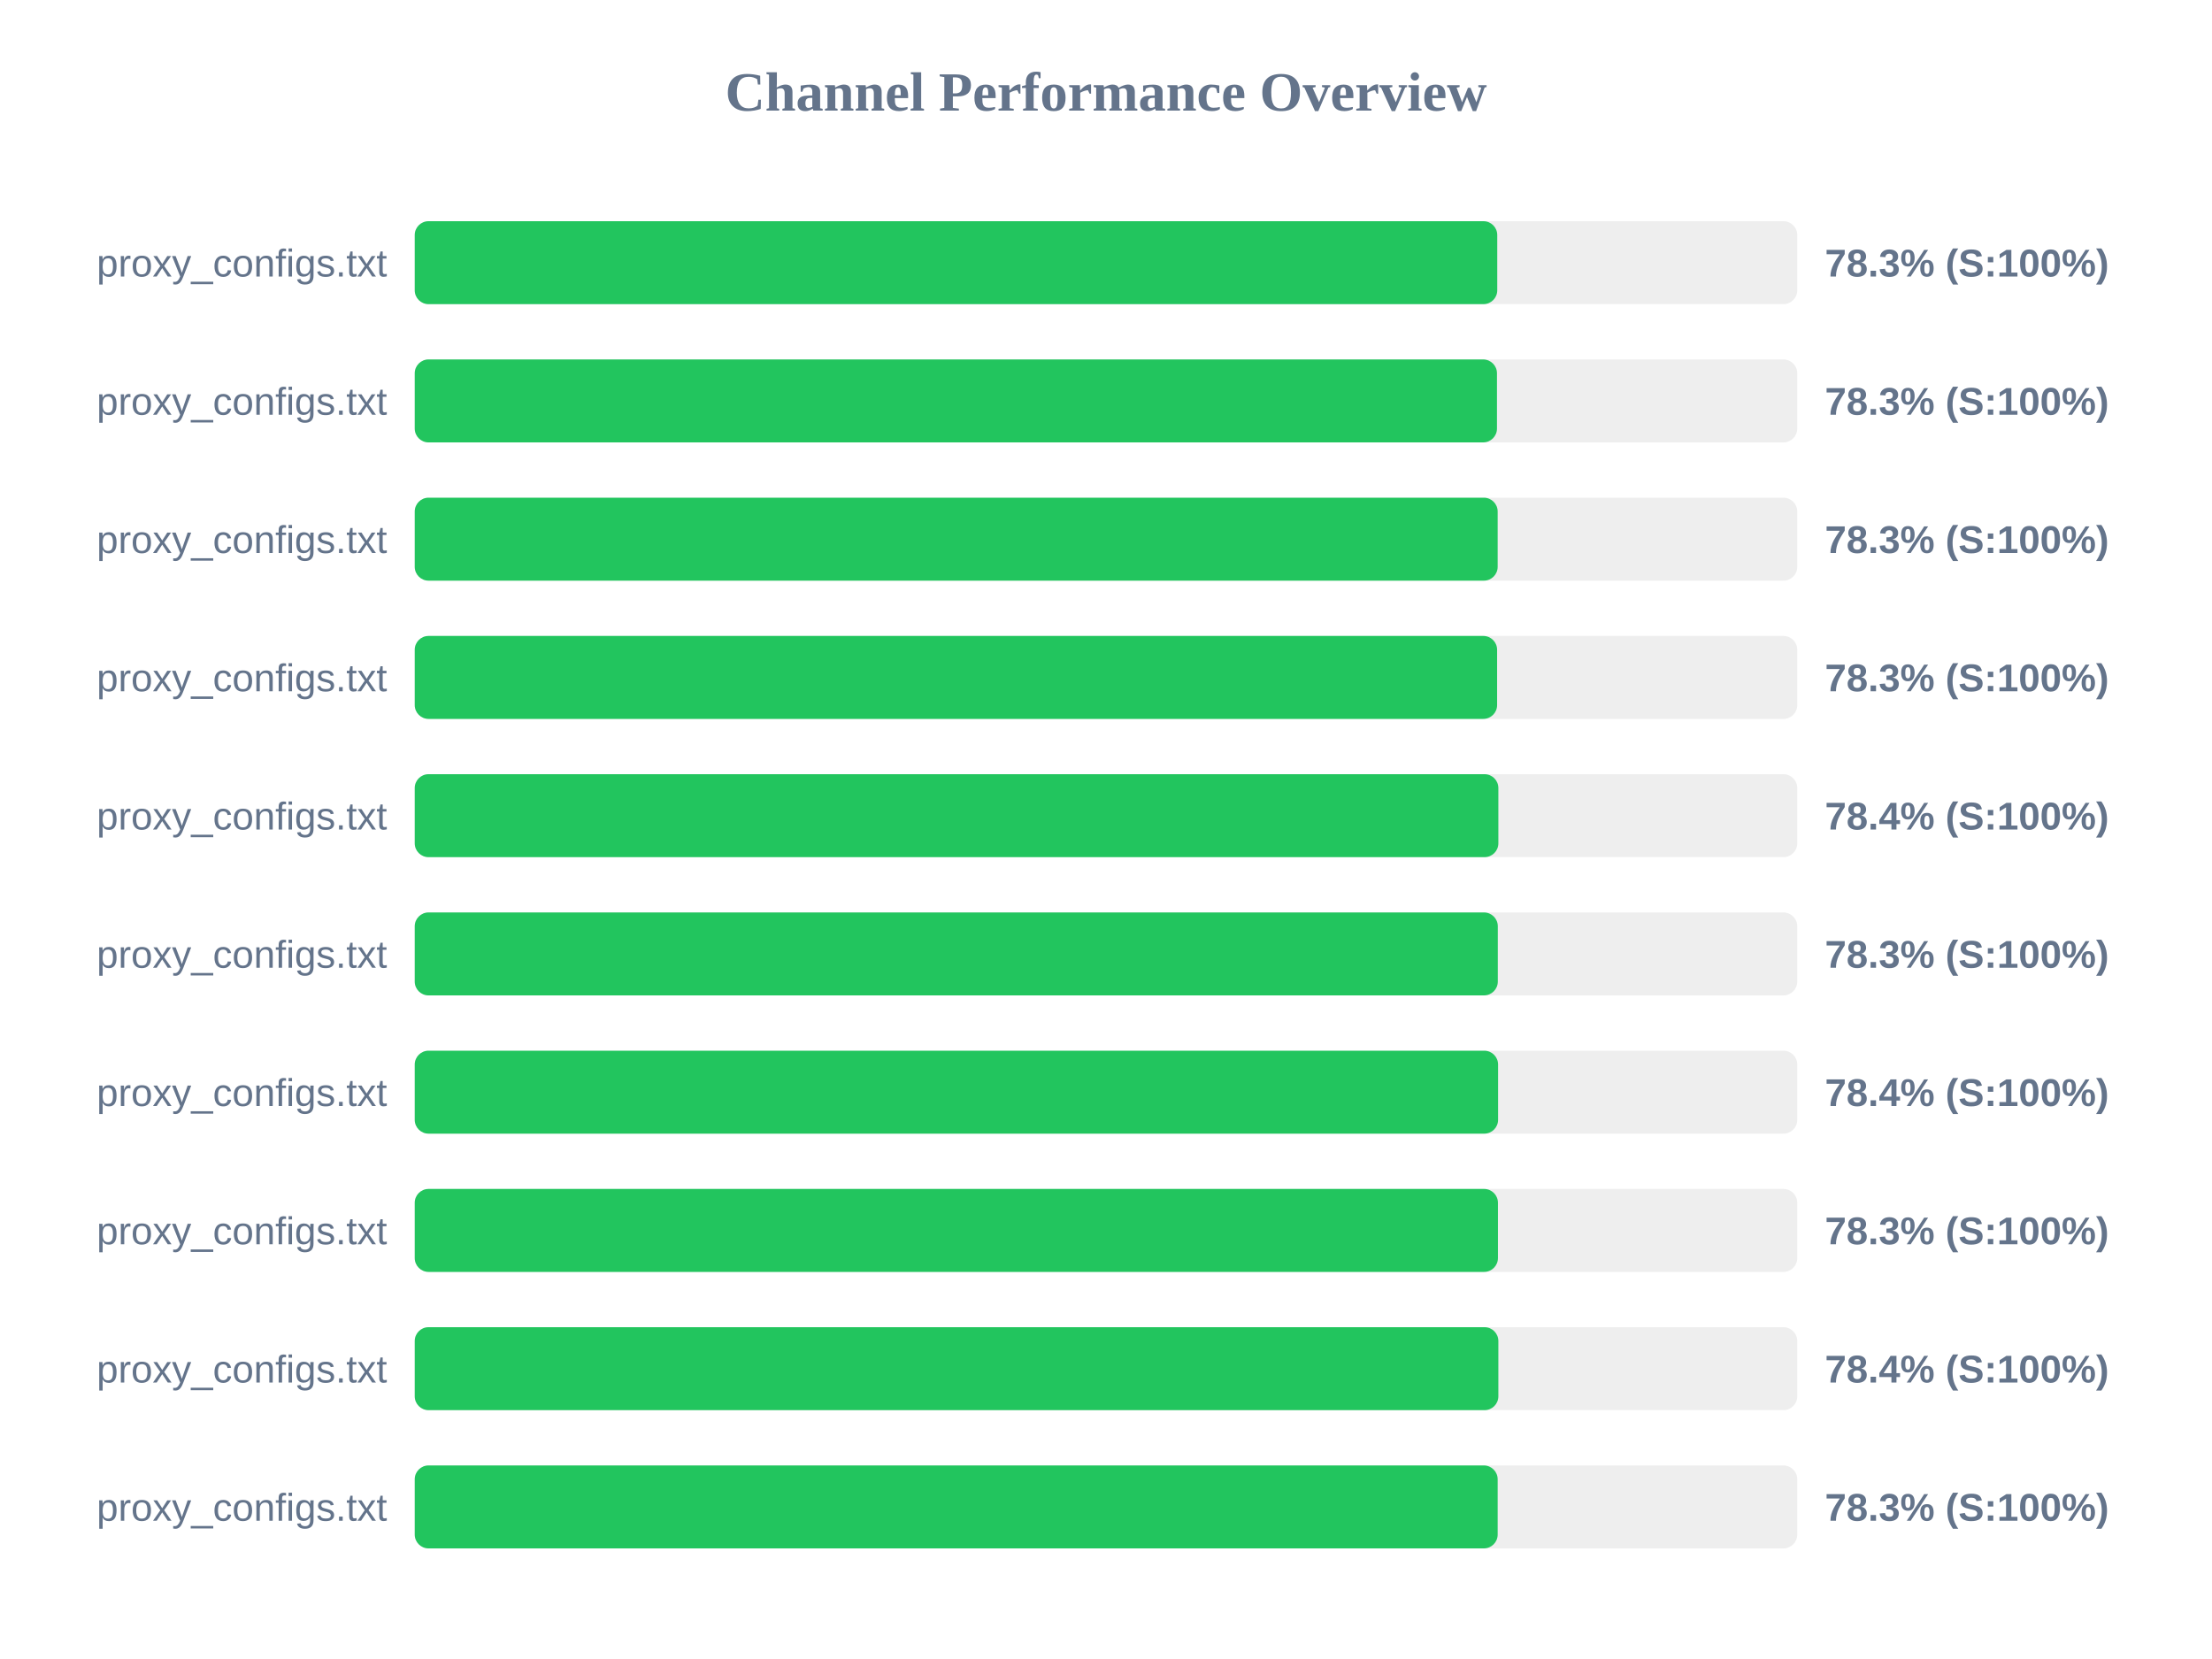
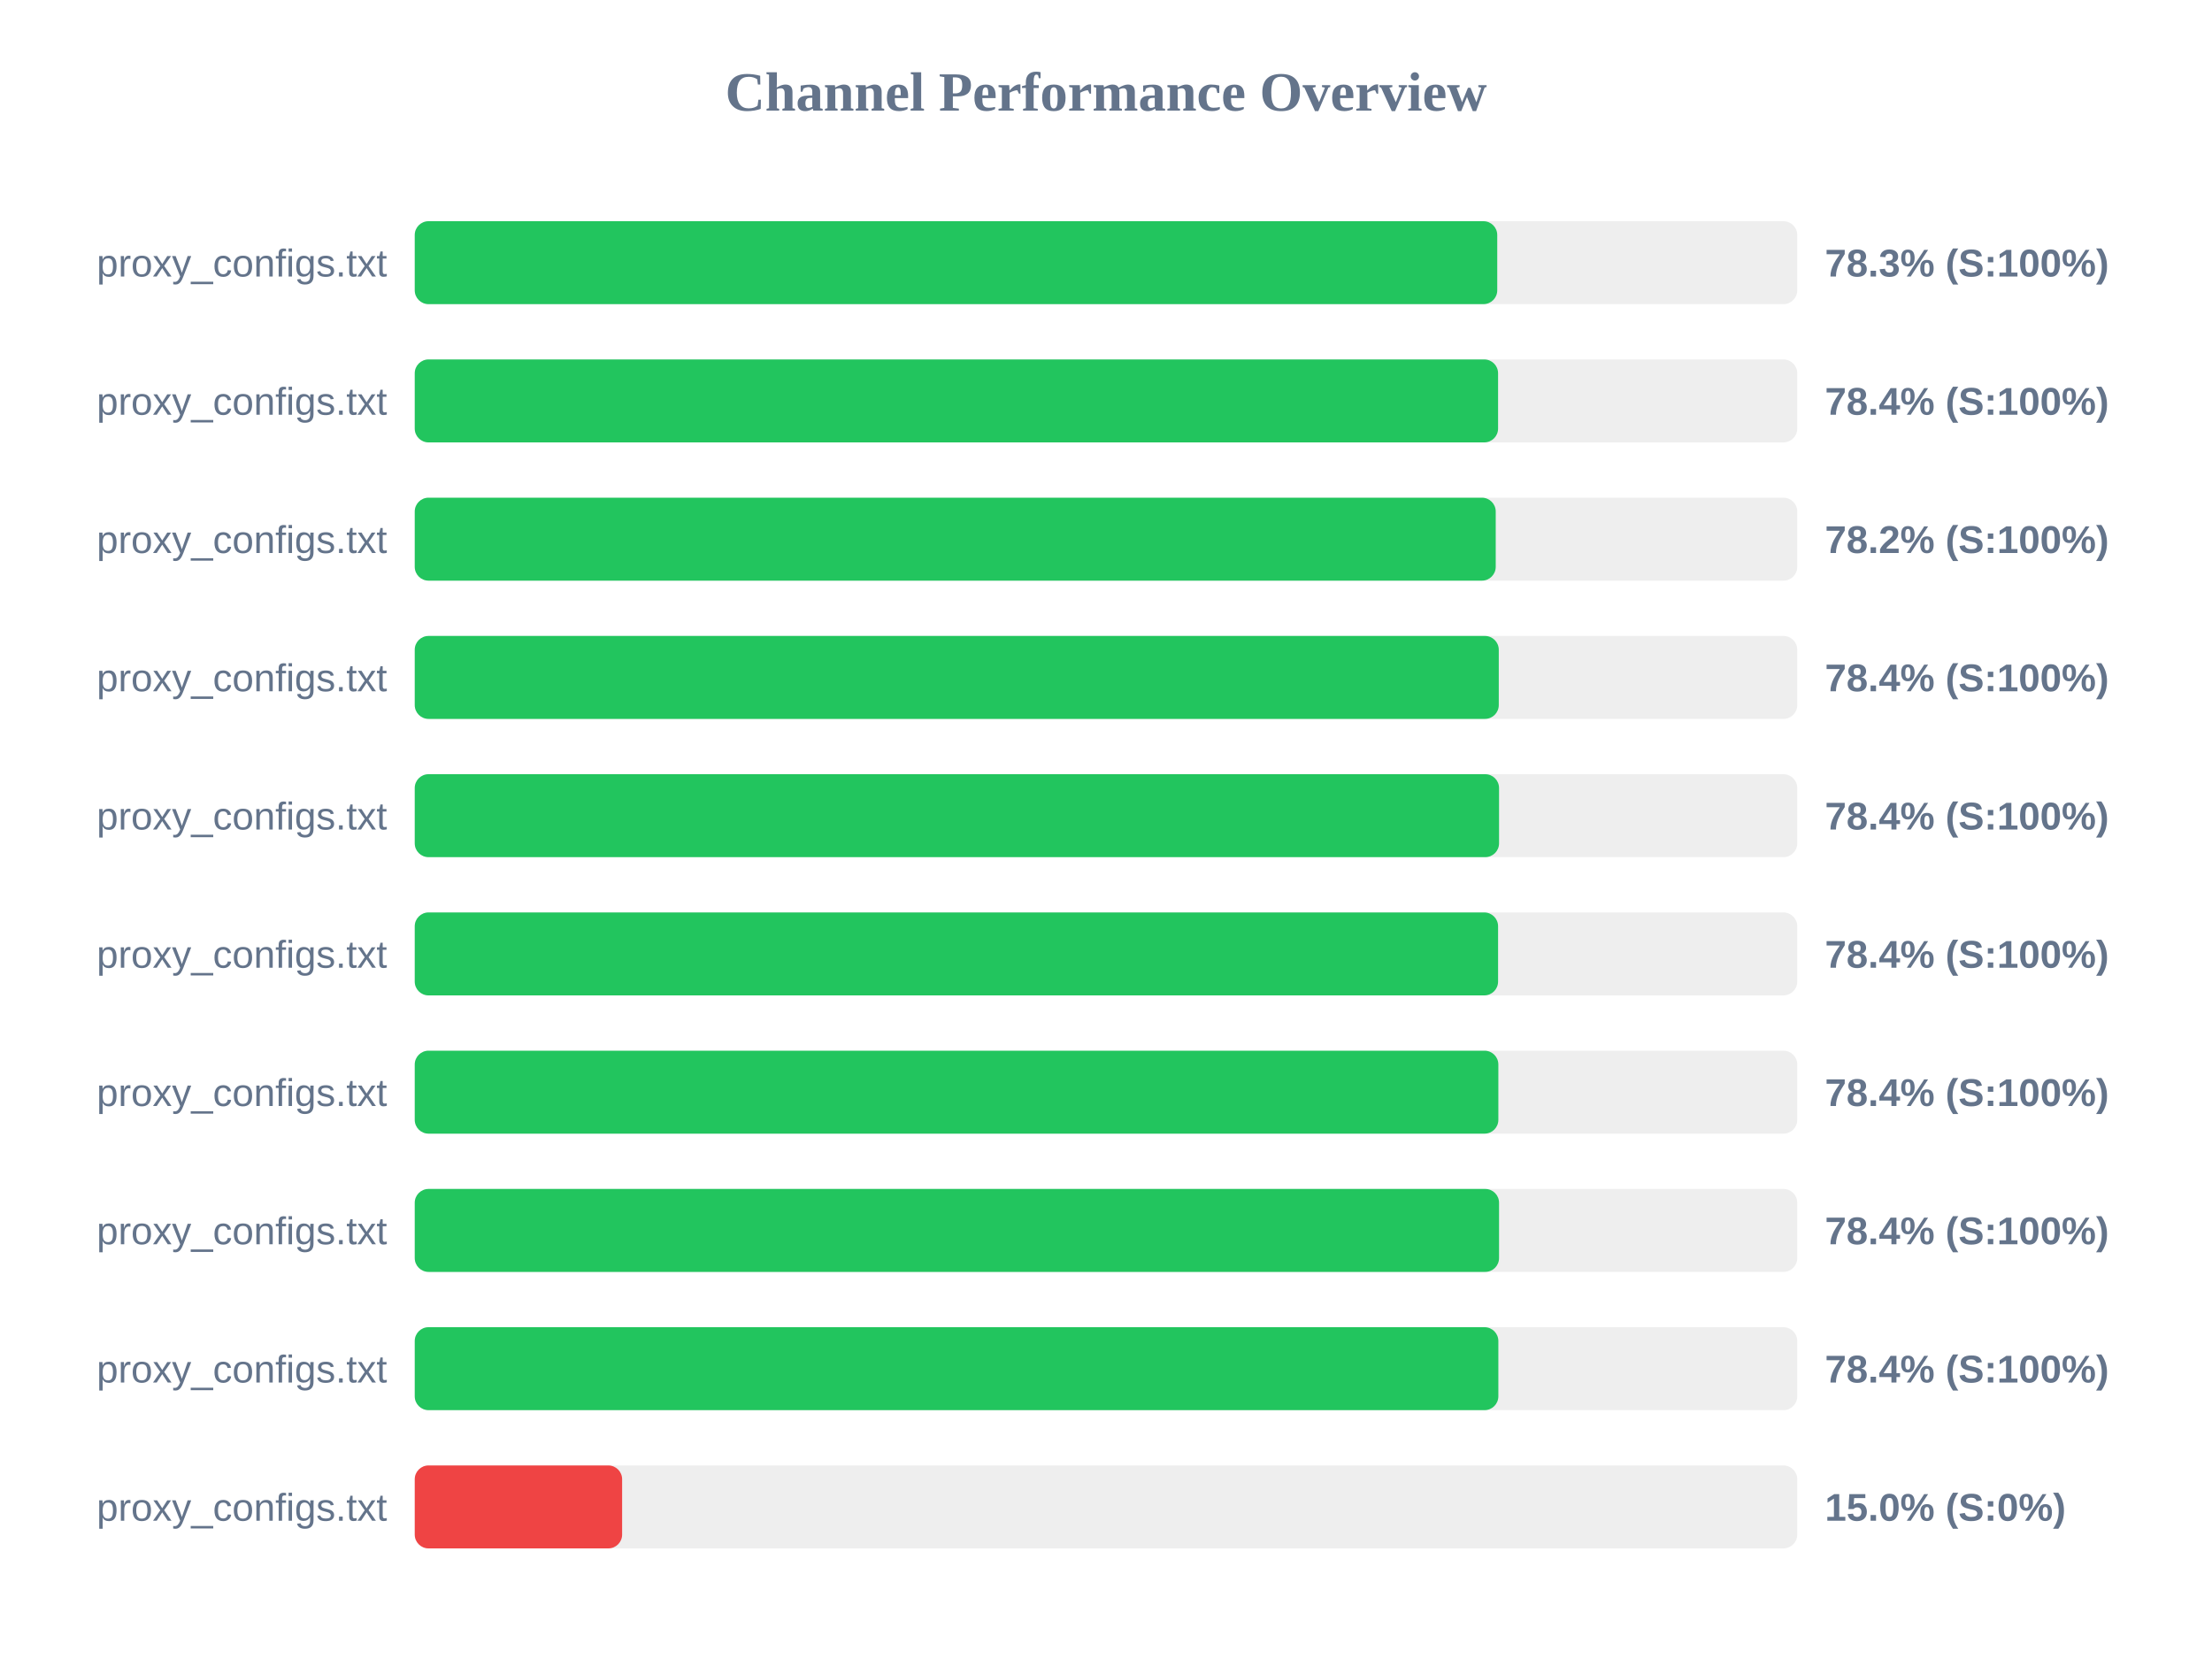
<svg xmlns="http://www.w3.org/2000/svg" width="800" height="600" version="1.1">
  <style>
        .row { font: 14px Arial; fill: #64748b; }
        .score { font: bold 14px Arial; fill: #64748b; }
    </style>
  <text x="400" y="40" text-anchor="middle" font-size="20px" font-weight="bold" fill="#64748b">Channel Performance Overview</text>
  <rect x="150" y="80" width="500" height="30" fill="#eee" rx="5" />
  <rect x="150" y="80" width="391.5" height="30" fill="#22c55e" rx="5" />
  <text x="140" y="100" text-anchor="end" class="row">proxy_configs.txt</text>
  <text x="660" y="100" text-anchor="start" class="score">78.3% (S:100%)</text>
  <rect x="150" y="130" width="500" height="30" fill="#eee" rx="5" />
-   <rect x="150" y="130" width="391.4" height="30" fill="#22c55e" rx="5" />
+   <rect x="150" y="130" width="391.8" height="30" fill="#22c55e" rx="5" />
  <text x="140" y="150" text-anchor="end" class="row">proxy_configs.txt</text>
-   <text x="660" y="150" text-anchor="start" class="score">78.3% (S:100%)</text>
+   <text x="660" y="150" text-anchor="start" class="score">78.4% (S:100%)</text>
  <rect x="150" y="180" width="500" height="30" fill="#eee" rx="5" />
-   <rect x="150" y="180" width="391.65" height="30" fill="#22c55e" rx="5" />
+   <rect x="150" y="180" width="390.95" height="30" fill="#22c55e" rx="5" />
  <text x="140" y="200" text-anchor="end" class="row">proxy_configs.txt</text>
-   <text x="660" y="200" text-anchor="start" class="score">78.3% (S:100%)</text>
+   <text x="660" y="200" text-anchor="start" class="score">78.2% (S:100%)</text>
  <rect x="150" y="230" width="500" height="30" fill="#eee" rx="5" />
-   <rect x="150" y="230" width="391.45" height="30" fill="#22c55e" rx="5" />
+   <rect x="150" y="230" width="392.05" height="30" fill="#22c55e" rx="5" />
  <text x="140" y="250" text-anchor="end" class="row">proxy_configs.txt</text>
-   <text x="660" y="250" text-anchor="start" class="score">78.3% (S:100%)</text>
+   <text x="660" y="250" text-anchor="start" class="score">78.4% (S:100%)</text>
  <rect x="150" y="280" width="500" height="30" fill="#eee" rx="5" />
-   <rect x="150" y="280" width="391.9" height="30" fill="#22c55e" rx="5" />
+   <rect x="150" y="280" width="392.15" height="30" fill="#22c55e" rx="5" />
  <text x="140" y="300" text-anchor="end" class="row">proxy_configs.txt</text>
  <text x="660" y="300" text-anchor="start" class="score">78.4% (S:100%)</text>
  <rect x="150" y="330" width="500" height="30" fill="#eee" rx="5" />
-   <rect x="150" y="330" width="391.7" height="30" fill="#22c55e" rx="5" />
+   <rect x="150" y="330" width="391.8" height="30" fill="#22c55e" rx="5" />
  <text x="140" y="350" text-anchor="end" class="row">proxy_configs.txt</text>
-   <text x="660" y="350" text-anchor="start" class="score">78.3% (S:100%)</text>
+   <text x="660" y="350" text-anchor="start" class="score">78.4% (S:100%)</text>
  <rect x="150" y="380" width="500" height="30" fill="#eee" rx="5" />
-   <rect x="150" y="380" width="391.8" height="30" fill="#22c55e" rx="5" />
+   <rect x="150" y="380" width="391.9" height="30" fill="#22c55e" rx="5" />
  <text x="140" y="400" text-anchor="end" class="row">proxy_configs.txt</text>
  <text x="660" y="400" text-anchor="start" class="score">78.4% (S:100%)</text>
  <rect x="150" y="430" width="500" height="30" fill="#eee" rx="5" />
-   <rect x="150" y="430" width="391.75" height="30" fill="#22c55e" rx="5" />
+   <rect x="150" y="430" width="392.15" height="30" fill="#22c55e" rx="5" />
  <text x="140" y="450" text-anchor="end" class="row">proxy_configs.txt</text>
-   <text x="660" y="450" text-anchor="start" class="score">78.3% (S:100%)</text>
+   <text x="660" y="450" text-anchor="start" class="score">78.4% (S:100%)</text>
  <rect x="150" y="480" width="500" height="30" fill="#eee" rx="5" />
  <rect x="150" y="480" width="391.9" height="30" fill="#22c55e" rx="5" />
  <text x="140" y="500" text-anchor="end" class="row">proxy_configs.txt</text>
  <text x="660" y="500" text-anchor="start" class="score">78.4% (S:100%)</text>
  <rect x="150" y="530" width="500" height="30" fill="#eee" rx="5" />
-   <rect x="150" y="530" width="391.65" height="30" fill="#22c55e" rx="5" />
+   <rect x="150" y="530" width="75.0" height="30" fill="#ef4444" rx="5" />
  <text x="140" y="550" text-anchor="end" class="row">proxy_configs.txt</text>
-   <text x="660" y="550" text-anchor="start" class="score">78.3% (S:100%)</text>
+   <text x="660" y="550" text-anchor="start" class="score">15.0% (S:0%)</text>
</svg>
